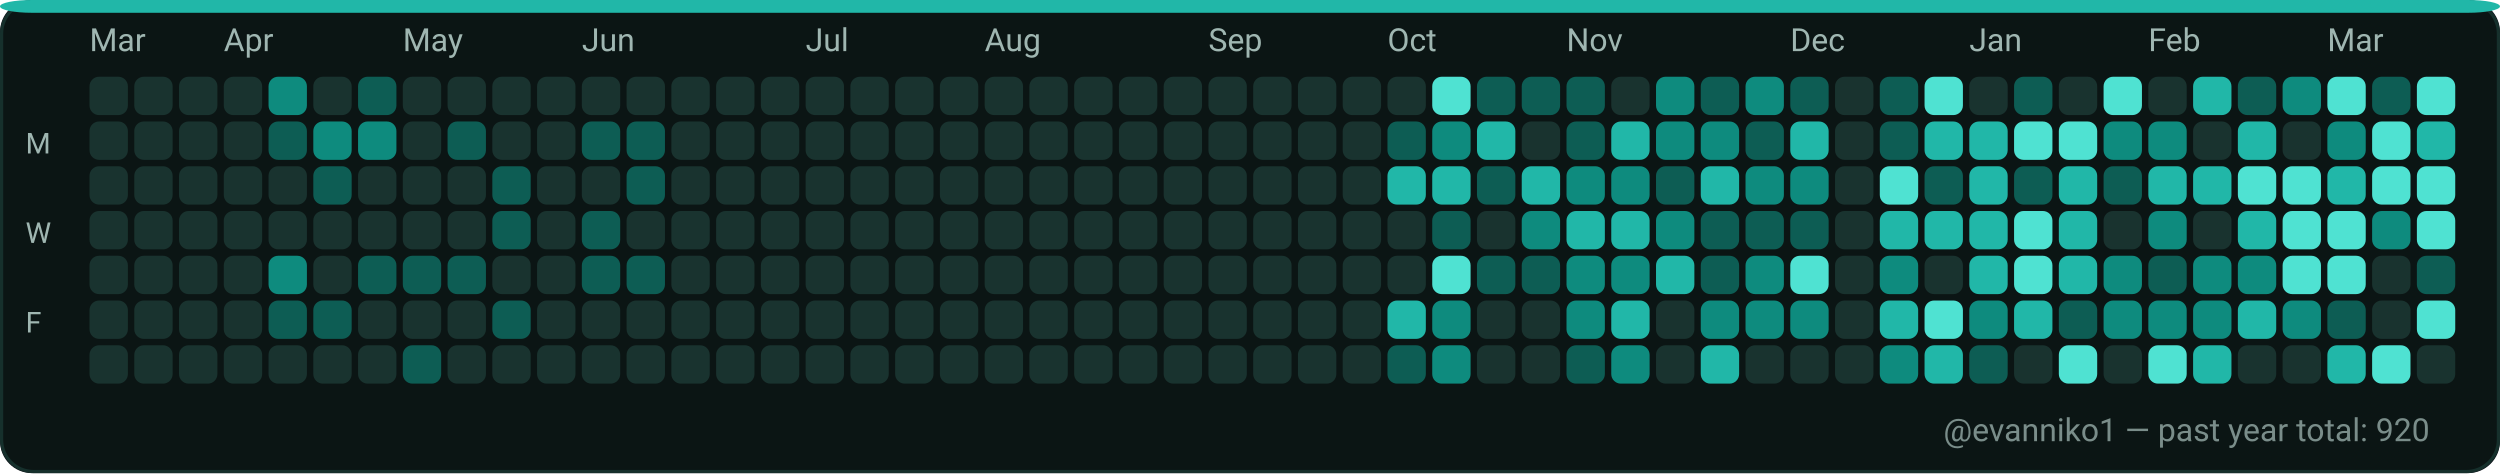
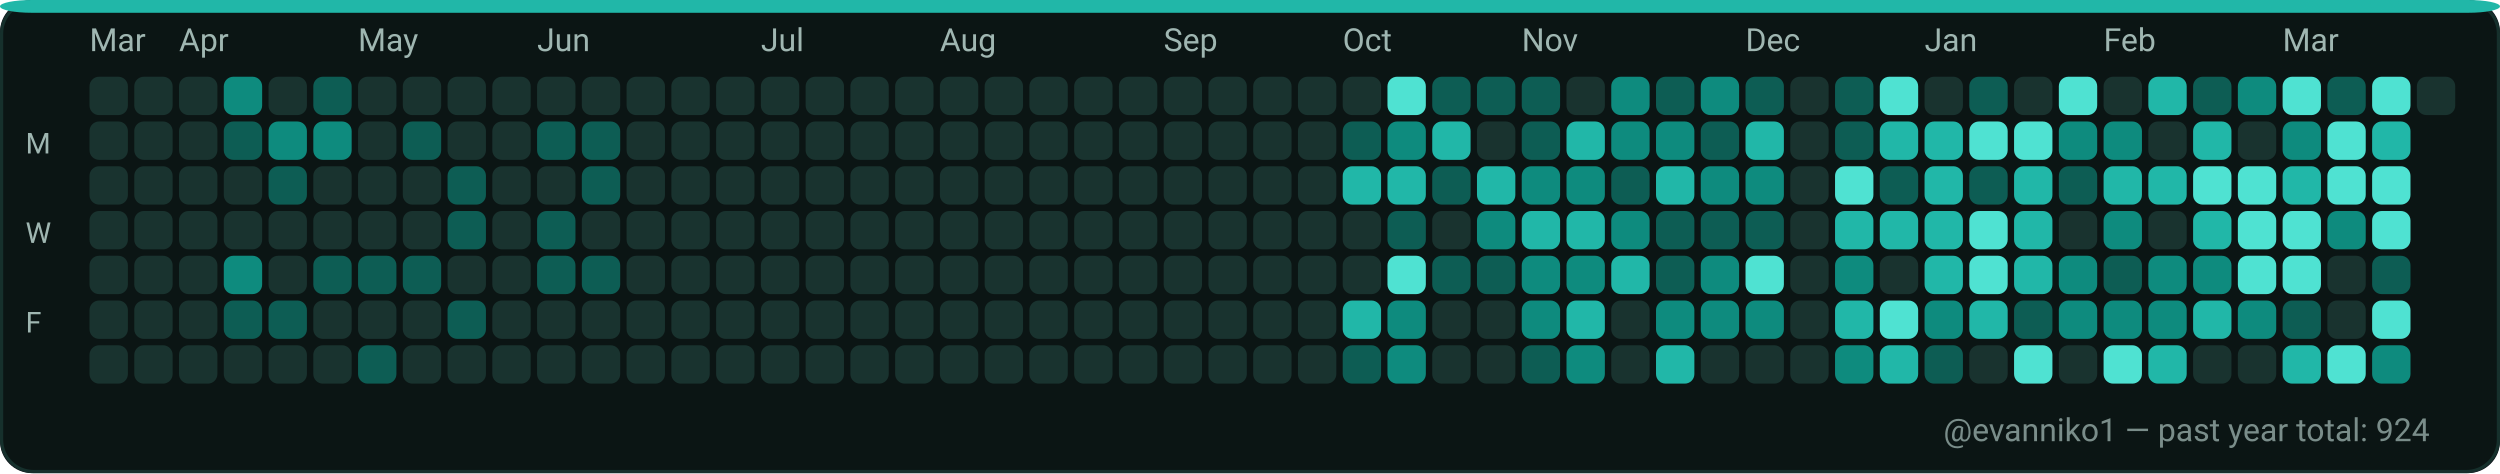
<svg xmlns="http://www.w3.org/2000/svg" width="782" height="148" viewBox="0 0 782 148" role="img" aria-label="GitHub contributions calendar for evanniko1">
  <rect x="0" y="0" width="782" height="148" rx="10" fill="#0D1117" />
  <rect x="0.5" y="0.5" width="781" height="147" rx="10" fill="#0B1514" stroke="#16302C" stroke-width="1" />
  <rect x="0" y="0" width="782" height="4" rx="10" fill="#21B7A8" />
  <text x="28" y="16" fill="#9FB6B1" font-family="ui-sans-serif, system-ui, -apple-system, Segoe UI, Roboto, Ubuntu, Cantarell, Noto Sans, Helvetica Neue, Arial" font-size="10" text-rendering="geometricPrecision">Mar</text>
-   <text x="70" y="16" fill="#9FB6B1" font-family="ui-sans-serif, system-ui, -apple-system, Segoe UI, Roboto, Ubuntu, Cantarell, Noto Sans, Helvetica Neue, Arial" font-size="10" text-rendering="geometricPrecision">Apr</text>
-   <text x="126" y="16" fill="#9FB6B1" font-family="ui-sans-serif, system-ui, -apple-system, Segoe UI, Roboto, Ubuntu, Cantarell, Noto Sans, Helvetica Neue, Arial" font-size="10" text-rendering="geometricPrecision">May</text>
-   <text x="182" y="16" fill="#9FB6B1" font-family="ui-sans-serif, system-ui, -apple-system, Segoe UI, Roboto, Ubuntu, Cantarell, Noto Sans, Helvetica Neue, Arial" font-size="10" text-rendering="geometricPrecision">Jun</text>
-   <text x="252" y="16" fill="#9FB6B1" font-family="ui-sans-serif, system-ui, -apple-system, Segoe UI, Roboto, Ubuntu, Cantarell, Noto Sans, Helvetica Neue, Arial" font-size="10" text-rendering="geometricPrecision">Jul</text>
-   <text x="308" y="16" fill="#9FB6B1" font-family="ui-sans-serif, system-ui, -apple-system, Segoe UI, Roboto, Ubuntu, Cantarell, Noto Sans, Helvetica Neue, Arial" font-size="10" text-rendering="geometricPrecision">Aug</text>
-   <text x="378" y="16" fill="#9FB6B1" font-family="ui-sans-serif, system-ui, -apple-system, Segoe UI, Roboto, Ubuntu, Cantarell, Noto Sans, Helvetica Neue, Arial" font-size="10" text-rendering="geometricPrecision">Sep</text>
-   <text x="434" y="16" fill="#9FB6B1" font-family="ui-sans-serif, system-ui, -apple-system, Segoe UI, Roboto, Ubuntu, Cantarell, Noto Sans, Helvetica Neue, Arial" font-size="10" text-rendering="geometricPrecision">Oct</text>
-   <text x="490" y="16" fill="#9FB6B1" font-family="ui-sans-serif, system-ui, -apple-system, Segoe UI, Roboto, Ubuntu, Cantarell, Noto Sans, Helvetica Neue, Arial" font-size="10" text-rendering="geometricPrecision">Nov</text>
-   <text x="560" y="16" fill="#9FB6B1" font-family="ui-sans-serif, system-ui, -apple-system, Segoe UI, Roboto, Ubuntu, Cantarell, Noto Sans, Helvetica Neue, Arial" font-size="10" text-rendering="geometricPrecision">Dec</text>
-   <text x="616" y="16" fill="#9FB6B1" font-family="ui-sans-serif, system-ui, -apple-system, Segoe UI, Roboto, Ubuntu, Cantarell, Noto Sans, Helvetica Neue, Arial" font-size="10" text-rendering="geometricPrecision">Jan</text>
-   <text x="672" y="16" fill="#9FB6B1" font-family="ui-sans-serif, system-ui, -apple-system, Segoe UI, Roboto, Ubuntu, Cantarell, Noto Sans, Helvetica Neue, Arial" font-size="10" text-rendering="geometricPrecision">Feb</text>
-   <text x="728" y="16" fill="#9FB6B1" font-family="ui-sans-serif, system-ui, -apple-system, Segoe UI, Roboto, Ubuntu, Cantarell, Noto Sans, Helvetica Neue, Arial" font-size="10" text-rendering="geometricPrecision">Mar</text>
+   <text x="56" y="16" fill="#9FB6B1" font-family="ui-sans-serif, system-ui, -apple-system, Segoe UI, Roboto, Ubuntu, Cantarell, Noto Sans, Helvetica Neue, Arial" font-size="10" text-rendering="geometricPrecision">Apr</text>
+   <text x="112" y="16" fill="#9FB6B1" font-family="ui-sans-serif, system-ui, -apple-system, Segoe UI, Roboto, Ubuntu, Cantarell, Noto Sans, Helvetica Neue, Arial" font-size="10" text-rendering="geometricPrecision">May</text>
+   <text x="168" y="16" fill="#9FB6B1" font-family="ui-sans-serif, system-ui, -apple-system, Segoe UI, Roboto, Ubuntu, Cantarell, Noto Sans, Helvetica Neue, Arial" font-size="10" text-rendering="geometricPrecision">Jun</text>
+   <text x="238" y="16" fill="#9FB6B1" font-family="ui-sans-serif, system-ui, -apple-system, Segoe UI, Roboto, Ubuntu, Cantarell, Noto Sans, Helvetica Neue, Arial" font-size="10" text-rendering="geometricPrecision">Jul</text>
+   <text x="294" y="16" fill="#9FB6B1" font-family="ui-sans-serif, system-ui, -apple-system, Segoe UI, Roboto, Ubuntu, Cantarell, Noto Sans, Helvetica Neue, Arial" font-size="10" text-rendering="geometricPrecision">Aug</text>
+   <text x="364" y="16" fill="#9FB6B1" font-family="ui-sans-serif, system-ui, -apple-system, Segoe UI, Roboto, Ubuntu, Cantarell, Noto Sans, Helvetica Neue, Arial" font-size="10" text-rendering="geometricPrecision">Sep</text>
+   <text x="420" y="16" fill="#9FB6B1" font-family="ui-sans-serif, system-ui, -apple-system, Segoe UI, Roboto, Ubuntu, Cantarell, Noto Sans, Helvetica Neue, Arial" font-size="10" text-rendering="geometricPrecision">Oct</text>
+   <text x="476" y="16" fill="#9FB6B1" font-family="ui-sans-serif, system-ui, -apple-system, Segoe UI, Roboto, Ubuntu, Cantarell, Noto Sans, Helvetica Neue, Arial" font-size="10" text-rendering="geometricPrecision">Nov</text>
+   <text x="546" y="16" fill="#9FB6B1" font-family="ui-sans-serif, system-ui, -apple-system, Segoe UI, Roboto, Ubuntu, Cantarell, Noto Sans, Helvetica Neue, Arial" font-size="10" text-rendering="geometricPrecision">Dec</text>
+   <text x="602" y="16" fill="#9FB6B1" font-family="ui-sans-serif, system-ui, -apple-system, Segoe UI, Roboto, Ubuntu, Cantarell, Noto Sans, Helvetica Neue, Arial" font-size="10" text-rendering="geometricPrecision">Jan</text>
+   <text x="658" y="16" fill="#9FB6B1" font-family="ui-sans-serif, system-ui, -apple-system, Segoe UI, Roboto, Ubuntu, Cantarell, Noto Sans, Helvetica Neue, Arial" font-size="10" text-rendering="geometricPrecision">Feb</text>
+   <text x="714" y="16" fill="#9FB6B1" font-family="ui-sans-serif, system-ui, -apple-system, Segoe UI, Roboto, Ubuntu, Cantarell, Noto Sans, Helvetica Neue, Arial" font-size="10" text-rendering="geometricPrecision">Mar</text>
  <text x="8" y="48" fill="#9FB6B1" font-family="ui-sans-serif, system-ui, -apple-system, Segoe UI, Roboto, Ubuntu, Cantarell, Noto Sans, Helvetica Neue, Arial" font-size="9" text-rendering="geometricPrecision">M</text>
  <text x="8" y="76" fill="#9FB6B1" font-family="ui-sans-serif, system-ui, -apple-system, Segoe UI, Roboto, Ubuntu, Cantarell, Noto Sans, Helvetica Neue, Arial" font-size="9" text-rendering="geometricPrecision">W</text>
  <text x="8" y="104" fill="#9FB6B1" font-family="ui-sans-serif, system-ui, -apple-system, Segoe UI, Roboto, Ubuntu, Cantarell, Noto Sans, Helvetica Neue, Arial" font-size="9" text-rendering="geometricPrecision">F</text>
  <g>
    <rect x="28" y="24" width="12" height="12" rx="3" fill="#19332F" />
  </g>
  <g>
    <rect x="28" y="38" width="12" height="12" rx="3" fill="#19332F" />
  </g>
  <g>
    <rect x="28" y="52" width="12" height="12" rx="3" fill="#19332F" />
  </g>
  <g>
    <rect x="28" y="66" width="12" height="12" rx="3" fill="#19332F" />
  </g>
  <g>
    <rect x="28" y="80" width="12" height="12" rx="3" fill="#19332F" />
  </g>
  <g>
    <rect x="28" y="94" width="12" height="12" rx="3" fill="#19332F" />
  </g>
  <g>
    <rect x="28" y="108" width="12" height="12" rx="3" fill="#19332F" />
  </g>
  <g>
    <rect x="42" y="24" width="12" height="12" rx="3" fill="#19332F" />
  </g>
  <g>
    <rect x="42" y="38" width="12" height="12" rx="3" fill="#19332F" />
  </g>
  <g>
    <rect x="42" y="52" width="12" height="12" rx="3" fill="#19332F" />
  </g>
  <g>
    <rect x="42" y="66" width="12" height="12" rx="3" fill="#19332F" />
  </g>
  <g>
    <rect x="42" y="80" width="12" height="12" rx="3" fill="#19332F" />
  </g>
  <g>
    <rect x="42" y="94" width="12" height="12" rx="3" fill="#19332F" />
  </g>
  <g>
    <rect x="42" y="108" width="12" height="12" rx="3" fill="#19332F" />
  </g>
  <g>
    <rect x="56" y="24" width="12" height="12" rx="3" fill="#19332F" />
  </g>
  <g>
    <rect x="56" y="38" width="12" height="12" rx="3" fill="#19332F" />
  </g>
  <g>
    <rect x="56" y="52" width="12" height="12" rx="3" fill="#19332F" />
  </g>
  <g>
    <rect x="56" y="66" width="12" height="12" rx="3" fill="#19332F" />
  </g>
  <g>
    <rect x="56" y="80" width="12" height="12" rx="3" fill="#19332F" />
  </g>
  <g>
    <rect x="56" y="94" width="12" height="12" rx="3" fill="#19332F" />
  </g>
  <g>
    <rect x="56" y="108" width="12" height="12" rx="3" fill="#19332F" />
  </g>
  <g>
-     <rect x="70" y="24" width="12" height="12" rx="3" fill="#19332F" />
-   </g>
-   <g>
-     <rect x="70" y="38" width="12" height="12" rx="3" fill="#19332F" />
+     <rect x="70" y="24" width="12" height="12" rx="3" fill="#0E8B7E" />
+   </g>
+   <g>
+     <rect x="70" y="38" width="12" height="12" rx="3" fill="#0D5D54" />
  </g>
  <g>
    <rect x="70" y="52" width="12" height="12" rx="3" fill="#19332F" />
  </g>
  <g>
    <rect x="70" y="66" width="12" height="12" rx="3" fill="#19332F" />
  </g>
  <g>
-     <rect x="70" y="80" width="12" height="12" rx="3" fill="#19332F" />
-   </g>
-   <g>
-     <rect x="70" y="94" width="12" height="12" rx="3" fill="#19332F" />
+     <rect x="70" y="80" width="12" height="12" rx="3" fill="#0E8B7E" />
+   </g>
+   <g>
+     <rect x="70" y="94" width="12" height="12" rx="3" fill="#0D5D54" />
  </g>
  <g>
    <rect x="70" y="108" width="12" height="12" rx="3" fill="#19332F" />
  </g>
  <g>
-     <rect x="84" y="24" width="12" height="12" rx="3" fill="#0E8B7E" />
-   </g>
-   <g>
-     <rect x="84" y="38" width="12" height="12" rx="3" fill="#0D5D54" />
-   </g>
-   <g>
-     <rect x="84" y="52" width="12" height="12" rx="3" fill="#19332F" />
+     <rect x="84" y="24" width="12" height="12" rx="3" fill="#19332F" />
+   </g>
+   <g>
+     <rect x="84" y="38" width="12" height="12" rx="3" fill="#0E8B7E" />
+   </g>
+   <g>
+     <rect x="84" y="52" width="12" height="12" rx="3" fill="#0D5D54" />
  </g>
  <g>
    <rect x="84" y="66" width="12" height="12" rx="3" fill="#19332F" />
  </g>
  <g>
-     <rect x="84" y="80" width="12" height="12" rx="3" fill="#0E8B7E" />
+     <rect x="84" y="80" width="12" height="12" rx="3" fill="#19332F" />
  </g>
  <g>
    <rect x="84" y="94" width="12" height="12" rx="3" fill="#0D5D54" />
  </g>
  <g>
    <rect x="84" y="108" width="12" height="12" rx="3" fill="#19332F" />
  </g>
  <g>
-     <rect x="98" y="24" width="12" height="12" rx="3" fill="#19332F" />
+     <rect x="98" y="24" width="12" height="12" rx="3" fill="#0D5D54" />
  </g>
  <g>
    <rect x="98" y="38" width="12" height="12" rx="3" fill="#0E8B7E" />
  </g>
  <g>
-     <rect x="98" y="52" width="12" height="12" rx="3" fill="#0D5D54" />
+     <rect x="98" y="52" width="12" height="12" rx="3" fill="#19332F" />
  </g>
  <g>
    <rect x="98" y="66" width="12" height="12" rx="3" fill="#19332F" />
  </g>
  <g>
-     <rect x="98" y="80" width="12" height="12" rx="3" fill="#19332F" />
-   </g>
-   <g>
-     <rect x="98" y="94" width="12" height="12" rx="3" fill="#0D5D54" />
+     <rect x="98" y="80" width="12" height="12" rx="3" fill="#0D5D54" />
+   </g>
+   <g>
+     <rect x="98" y="94" width="12" height="12" rx="3" fill="#19332F" />
  </g>
  <g>
    <rect x="98" y="108" width="12" height="12" rx="3" fill="#19332F" />
  </g>
  <g>
-     <rect x="112" y="24" width="12" height="12" rx="3" fill="#0D5D54" />
-   </g>
-   <g>
-     <rect x="112" y="38" width="12" height="12" rx="3" fill="#0E8B7E" />
+     <rect x="112" y="24" width="12" height="12" rx="3" fill="#19332F" />
+   </g>
+   <g>
+     <rect x="112" y="38" width="12" height="12" rx="3" fill="#19332F" />
  </g>
  <g>
    <rect x="112" y="52" width="12" height="12" rx="3" fill="#19332F" />
  </g>
  <g>
    <rect x="112" y="66" width="12" height="12" rx="3" fill="#19332F" />
  </g>
  <g>
    <rect x="112" y="80" width="12" height="12" rx="3" fill="#0D5D54" />
  </g>
  <g>
    <rect x="112" y="94" width="12" height="12" rx="3" fill="#19332F" />
  </g>
  <g>
-     <rect x="112" y="108" width="12" height="12" rx="3" fill="#19332F" />
+     <rect x="112" y="108" width="12" height="12" rx="3" fill="#0D5D54" />
  </g>
  <g>
    <rect x="126" y="24" width="12" height="12" rx="3" fill="#19332F" />
  </g>
  <g>
-     <rect x="126" y="38" width="12" height="12" rx="3" fill="#19332F" />
+     <rect x="126" y="38" width="12" height="12" rx="3" fill="#0D5D54" />
  </g>
  <g>
    <rect x="126" y="52" width="12" height="12" rx="3" fill="#19332F" />
  </g>
  <g>
    <rect x="126" y="66" width="12" height="12" rx="3" fill="#19332F" />
  </g>
  <g>
    <rect x="126" y="80" width="12" height="12" rx="3" fill="#0D5D54" />
  </g>
  <g>
    <rect x="126" y="94" width="12" height="12" rx="3" fill="#19332F" />
  </g>
  <g>
-     <rect x="126" y="108" width="12" height="12" rx="3" fill="#0D5D54" />
+     <rect x="126" y="108" width="12" height="12" rx="3" fill="#19332F" />
  </g>
  <g>
    <rect x="140" y="24" width="12" height="12" rx="3" fill="#19332F" />
  </g>
  <g>
-     <rect x="140" y="38" width="12" height="12" rx="3" fill="#0D5D54" />
-   </g>
-   <g>
-     <rect x="140" y="52" width="12" height="12" rx="3" fill="#19332F" />
-   </g>
-   <g>
-     <rect x="140" y="66" width="12" height="12" rx="3" fill="#19332F" />
-   </g>
-   <g>
-     <rect x="140" y="80" width="12" height="12" rx="3" fill="#0D5D54" />
-   </g>
-   <g>
-     <rect x="140" y="94" width="12" height="12" rx="3" fill="#19332F" />
+     <rect x="140" y="38" width="12" height="12" rx="3" fill="#19332F" />
+   </g>
+   <g>
+     <rect x="140" y="52" width="12" height="12" rx="3" fill="#0D5D54" />
+   </g>
+   <g>
+     <rect x="140" y="66" width="12" height="12" rx="3" fill="#0D5D54" />
+   </g>
+   <g>
+     <rect x="140" y="80" width="12" height="12" rx="3" fill="#19332F" />
+   </g>
+   <g>
+     <rect x="140" y="94" width="12" height="12" rx="3" fill="#0D5D54" />
  </g>
  <g>
    <rect x="140" y="108" width="12" height="12" rx="3" fill="#19332F" />
  </g>
  <g>
    <rect x="154" y="24" width="12" height="12" rx="3" fill="#19332F" />
  </g>
  <g>
    <rect x="154" y="38" width="12" height="12" rx="3" fill="#19332F" />
  </g>
  <g>
-     <rect x="154" y="52" width="12" height="12" rx="3" fill="#0D5D54" />
-   </g>
-   <g>
-     <rect x="154" y="66" width="12" height="12" rx="3" fill="#0D5D54" />
+     <rect x="154" y="52" width="12" height="12" rx="3" fill="#19332F" />
+   </g>
+   <g>
+     <rect x="154" y="66" width="12" height="12" rx="3" fill="#19332F" />
  </g>
  <g>
    <rect x="154" y="80" width="12" height="12" rx="3" fill="#19332F" />
  </g>
  <g>
-     <rect x="154" y="94" width="12" height="12" rx="3" fill="#0D5D54" />
+     <rect x="154" y="94" width="12" height="12" rx="3" fill="#19332F" />
  </g>
  <g>
    <rect x="154" y="108" width="12" height="12" rx="3" fill="#19332F" />
  </g>
  <g>
    <rect x="168" y="24" width="12" height="12" rx="3" fill="#19332F" />
  </g>
  <g>
-     <rect x="168" y="38" width="12" height="12" rx="3" fill="#19332F" />
+     <rect x="168" y="38" width="12" height="12" rx="3" fill="#0D5D54" />
  </g>
  <g>
    <rect x="168" y="52" width="12" height="12" rx="3" fill="#19332F" />
  </g>
  <g>
-     <rect x="168" y="66" width="12" height="12" rx="3" fill="#19332F" />
-   </g>
-   <g>
-     <rect x="168" y="80" width="12" height="12" rx="3" fill="#19332F" />
+     <rect x="168" y="66" width="12" height="12" rx="3" fill="#0D5D54" />
+   </g>
+   <g>
+     <rect x="168" y="80" width="12" height="12" rx="3" fill="#0D5D54" />
  </g>
  <g>
    <rect x="168" y="94" width="12" height="12" rx="3" fill="#19332F" />
  </g>
  <g>
    <rect x="168" y="108" width="12" height="12" rx="3" fill="#19332F" />
  </g>
  <g>
    <rect x="182" y="24" width="12" height="12" rx="3" fill="#19332F" />
  </g>
  <g>
    <rect x="182" y="38" width="12" height="12" rx="3" fill="#0D5D54" />
  </g>
  <g>
-     <rect x="182" y="52" width="12" height="12" rx="3" fill="#19332F" />
-   </g>
-   <g>
-     <rect x="182" y="66" width="12" height="12" rx="3" fill="#0D5D54" />
+     <rect x="182" y="52" width="12" height="12" rx="3" fill="#0D5D54" />
+   </g>
+   <g>
+     <rect x="182" y="66" width="12" height="12" rx="3" fill="#19332F" />
  </g>
  <g>
    <rect x="182" y="80" width="12" height="12" rx="3" fill="#0D5D54" />
  </g>
  <g>
    <rect x="182" y="94" width="12" height="12" rx="3" fill="#19332F" />
  </g>
  <g>
    <rect x="182" y="108" width="12" height="12" rx="3" fill="#19332F" />
  </g>
  <g>
    <rect x="196" y="24" width="12" height="12" rx="3" fill="#19332F" />
  </g>
  <g>
-     <rect x="196" y="38" width="12" height="12" rx="3" fill="#0D5D54" />
-   </g>
-   <g>
-     <rect x="196" y="52" width="12" height="12" rx="3" fill="#0D5D54" />
+     <rect x="196" y="38" width="12" height="12" rx="3" fill="#19332F" />
+   </g>
+   <g>
+     <rect x="196" y="52" width="12" height="12" rx="3" fill="#19332F" />
  </g>
  <g>
    <rect x="196" y="66" width="12" height="12" rx="3" fill="#19332F" />
  </g>
  <g>
-     <rect x="196" y="80" width="12" height="12" rx="3" fill="#0D5D54" />
+     <rect x="196" y="80" width="12" height="12" rx="3" fill="#19332F" />
  </g>
  <g>
    <rect x="196" y="94" width="12" height="12" rx="3" fill="#19332F" />
  </g>
  <g>
    <rect x="196" y="108" width="12" height="12" rx="3" fill="#19332F" />
  </g>
  <g>
    <rect x="210" y="24" width="12" height="12" rx="3" fill="#19332F" />
  </g>
  <g>
    <rect x="210" y="38" width="12" height="12" rx="3" fill="#19332F" />
  </g>
  <g>
    <rect x="210" y="52" width="12" height="12" rx="3" fill="#19332F" />
  </g>
  <g>
    <rect x="210" y="66" width="12" height="12" rx="3" fill="#19332F" />
  </g>
  <g>
    <rect x="210" y="80" width="12" height="12" rx="3" fill="#19332F" />
  </g>
  <g>
    <rect x="210" y="94" width="12" height="12" rx="3" fill="#19332F" />
  </g>
  <g>
    <rect x="210" y="108" width="12" height="12" rx="3" fill="#19332F" />
  </g>
  <g>
    <rect x="224" y="24" width="12" height="12" rx="3" fill="#19332F" />
  </g>
  <g>
    <rect x="224" y="38" width="12" height="12" rx="3" fill="#19332F" />
  </g>
  <g>
    <rect x="224" y="52" width="12" height="12" rx="3" fill="#19332F" />
  </g>
  <g>
    <rect x="224" y="66" width="12" height="12" rx="3" fill="#19332F" />
  </g>
  <g>
    <rect x="224" y="80" width="12" height="12" rx="3" fill="#19332F" />
  </g>
  <g>
    <rect x="224" y="94" width="12" height="12" rx="3" fill="#19332F" />
  </g>
  <g>
    <rect x="224" y="108" width="12" height="12" rx="3" fill="#19332F" />
  </g>
  <g>
    <rect x="238" y="24" width="12" height="12" rx="3" fill="#19332F" />
  </g>
  <g>
    <rect x="238" y="38" width="12" height="12" rx="3" fill="#19332F" />
  </g>
  <g>
    <rect x="238" y="52" width="12" height="12" rx="3" fill="#19332F" />
  </g>
  <g>
    <rect x="238" y="66" width="12" height="12" rx="3" fill="#19332F" />
  </g>
  <g>
    <rect x="238" y="80" width="12" height="12" rx="3" fill="#19332F" />
  </g>
  <g>
    <rect x="238" y="94" width="12" height="12" rx="3" fill="#19332F" />
  </g>
  <g>
    <rect x="238" y="108" width="12" height="12" rx="3" fill="#19332F" />
  </g>
  <g>
    <rect x="252" y="24" width="12" height="12" rx="3" fill="#19332F" />
  </g>
  <g>
    <rect x="252" y="38" width="12" height="12" rx="3" fill="#19332F" />
  </g>
  <g>
    <rect x="252" y="52" width="12" height="12" rx="3" fill="#19332F" />
  </g>
  <g>
    <rect x="252" y="66" width="12" height="12" rx="3" fill="#19332F" />
  </g>
  <g>
    <rect x="252" y="80" width="12" height="12" rx="3" fill="#19332F" />
  </g>
  <g>
    <rect x="252" y="94" width="12" height="12" rx="3" fill="#19332F" />
  </g>
  <g>
    <rect x="252" y="108" width="12" height="12" rx="3" fill="#19332F" />
  </g>
  <g>
    <rect x="266" y="24" width="12" height="12" rx="3" fill="#19332F" />
  </g>
  <g>
    <rect x="266" y="38" width="12" height="12" rx="3" fill="#19332F" />
  </g>
  <g>
    <rect x="266" y="52" width="12" height="12" rx="3" fill="#19332F" />
  </g>
  <g>
    <rect x="266" y="66" width="12" height="12" rx="3" fill="#19332F" />
  </g>
  <g>
    <rect x="266" y="80" width="12" height="12" rx="3" fill="#19332F" />
  </g>
  <g>
    <rect x="266" y="94" width="12" height="12" rx="3" fill="#19332F" />
  </g>
  <g>
    <rect x="266" y="108" width="12" height="12" rx="3" fill="#19332F" />
  </g>
  <g>
    <rect x="280" y="24" width="12" height="12" rx="3" fill="#19332F" />
  </g>
  <g>
    <rect x="280" y="38" width="12" height="12" rx="3" fill="#19332F" />
  </g>
  <g>
    <rect x="280" y="52" width="12" height="12" rx="3" fill="#19332F" />
  </g>
  <g>
    <rect x="280" y="66" width="12" height="12" rx="3" fill="#19332F" />
  </g>
  <g>
    <rect x="280" y="80" width="12" height="12" rx="3" fill="#19332F" />
  </g>
  <g>
    <rect x="280" y="94" width="12" height="12" rx="3" fill="#19332F" />
  </g>
  <g>
    <rect x="280" y="108" width="12" height="12" rx="3" fill="#19332F" />
  </g>
  <g>
    <rect x="294" y="24" width="12" height="12" rx="3" fill="#19332F" />
  </g>
  <g>
    <rect x="294" y="38" width="12" height="12" rx="3" fill="#19332F" />
  </g>
  <g>
    <rect x="294" y="52" width="12" height="12" rx="3" fill="#19332F" />
  </g>
  <g>
    <rect x="294" y="66" width="12" height="12" rx="3" fill="#19332F" />
  </g>
  <g>
    <rect x="294" y="80" width="12" height="12" rx="3" fill="#19332F" />
  </g>
  <g>
    <rect x="294" y="94" width="12" height="12" rx="3" fill="#19332F" />
  </g>
  <g>
    <rect x="294" y="108" width="12" height="12" rx="3" fill="#19332F" />
  </g>
  <g>
    <rect x="308" y="24" width="12" height="12" rx="3" fill="#19332F" />
  </g>
  <g>
    <rect x="308" y="38" width="12" height="12" rx="3" fill="#19332F" />
  </g>
  <g>
    <rect x="308" y="52" width="12" height="12" rx="3" fill="#19332F" />
  </g>
  <g>
    <rect x="308" y="66" width="12" height="12" rx="3" fill="#19332F" />
  </g>
  <g>
    <rect x="308" y="80" width="12" height="12" rx="3" fill="#19332F" />
  </g>
  <g>
    <rect x="308" y="94" width="12" height="12" rx="3" fill="#19332F" />
  </g>
  <g>
    <rect x="308" y="108" width="12" height="12" rx="3" fill="#19332F" />
  </g>
  <g>
    <rect x="322" y="24" width="12" height="12" rx="3" fill="#19332F" />
  </g>
  <g>
    <rect x="322" y="38" width="12" height="12" rx="3" fill="#19332F" />
  </g>
  <g>
    <rect x="322" y="52" width="12" height="12" rx="3" fill="#19332F" />
  </g>
  <g>
    <rect x="322" y="66" width="12" height="12" rx="3" fill="#19332F" />
  </g>
  <g>
    <rect x="322" y="80" width="12" height="12" rx="3" fill="#19332F" />
  </g>
  <g>
    <rect x="322" y="94" width="12" height="12" rx="3" fill="#19332F" />
  </g>
  <g>
    <rect x="322" y="108" width="12" height="12" rx="3" fill="#19332F" />
  </g>
  <g>
    <rect x="336" y="24" width="12" height="12" rx="3" fill="#19332F" />
  </g>
  <g>
    <rect x="336" y="38" width="12" height="12" rx="3" fill="#19332F" />
  </g>
  <g>
    <rect x="336" y="52" width="12" height="12" rx="3" fill="#19332F" />
  </g>
  <g>
    <rect x="336" y="66" width="12" height="12" rx="3" fill="#19332F" />
  </g>
  <g>
    <rect x="336" y="80" width="12" height="12" rx="3" fill="#19332F" />
  </g>
  <g>
    <rect x="336" y="94" width="12" height="12" rx="3" fill="#19332F" />
  </g>
  <g>
    <rect x="336" y="108" width="12" height="12" rx="3" fill="#19332F" />
  </g>
  <g>
    <rect x="350" y="24" width="12" height="12" rx="3" fill="#19332F" />
  </g>
  <g>
    <rect x="350" y="38" width="12" height="12" rx="3" fill="#19332F" />
  </g>
  <g>
    <rect x="350" y="52" width="12" height="12" rx="3" fill="#19332F" />
  </g>
  <g>
    <rect x="350" y="66" width="12" height="12" rx="3" fill="#19332F" />
  </g>
  <g>
    <rect x="350" y="80" width="12" height="12" rx="3" fill="#19332F" />
  </g>
  <g>
    <rect x="350" y="94" width="12" height="12" rx="3" fill="#19332F" />
  </g>
  <g>
    <rect x="350" y="108" width="12" height="12" rx="3" fill="#19332F" />
  </g>
  <g>
    <rect x="364" y="24" width="12" height="12" rx="3" fill="#19332F" />
  </g>
  <g>
    <rect x="364" y="38" width="12" height="12" rx="3" fill="#19332F" />
  </g>
  <g>
    <rect x="364" y="52" width="12" height="12" rx="3" fill="#19332F" />
  </g>
  <g>
    <rect x="364" y="66" width="12" height="12" rx="3" fill="#19332F" />
  </g>
  <g>
    <rect x="364" y="80" width="12" height="12" rx="3" fill="#19332F" />
  </g>
  <g>
    <rect x="364" y="94" width="12" height="12" rx="3" fill="#19332F" />
  </g>
  <g>
    <rect x="364" y="108" width="12" height="12" rx="3" fill="#19332F" />
  </g>
  <g>
    <rect x="378" y="24" width="12" height="12" rx="3" fill="#19332F" />
  </g>
  <g>
    <rect x="378" y="38" width="12" height="12" rx="3" fill="#19332F" />
  </g>
  <g>
    <rect x="378" y="52" width="12" height="12" rx="3" fill="#19332F" />
  </g>
  <g>
    <rect x="378" y="66" width="12" height="12" rx="3" fill="#19332F" />
  </g>
  <g>
    <rect x="378" y="80" width="12" height="12" rx="3" fill="#19332F" />
  </g>
  <g>
    <rect x="378" y="94" width="12" height="12" rx="3" fill="#19332F" />
  </g>
  <g>
    <rect x="378" y="108" width="12" height="12" rx="3" fill="#19332F" />
  </g>
  <g>
    <rect x="392" y="24" width="12" height="12" rx="3" fill="#19332F" />
  </g>
  <g>
    <rect x="392" y="38" width="12" height="12" rx="3" fill="#19332F" />
  </g>
  <g>
    <rect x="392" y="52" width="12" height="12" rx="3" fill="#19332F" />
  </g>
  <g>
    <rect x="392" y="66" width="12" height="12" rx="3" fill="#19332F" />
  </g>
  <g>
    <rect x="392" y="80" width="12" height="12" rx="3" fill="#19332F" />
  </g>
  <g>
    <rect x="392" y="94" width="12" height="12" rx="3" fill="#19332F" />
  </g>
  <g>
    <rect x="392" y="108" width="12" height="12" rx="3" fill="#19332F" />
  </g>
  <g>
    <rect x="406" y="24" width="12" height="12" rx="3" fill="#19332F" />
  </g>
  <g>
    <rect x="406" y="38" width="12" height="12" rx="3" fill="#19332F" />
  </g>
  <g>
    <rect x="406" y="52" width="12" height="12" rx="3" fill="#19332F" />
  </g>
  <g>
    <rect x="406" y="66" width="12" height="12" rx="3" fill="#19332F" />
  </g>
  <g>
    <rect x="406" y="80" width="12" height="12" rx="3" fill="#19332F" />
  </g>
  <g>
    <rect x="406" y="94" width="12" height="12" rx="3" fill="#19332F" />
  </g>
  <g>
    <rect x="406" y="108" width="12" height="12" rx="3" fill="#19332F" />
  </g>
  <g>
    <rect x="420" y="24" width="12" height="12" rx="3" fill="#19332F" />
  </g>
  <g>
-     <rect x="420" y="38" width="12" height="12" rx="3" fill="#19332F" />
-   </g>
-   <g>
-     <rect x="420" y="52" width="12" height="12" rx="3" fill="#19332F" />
+     <rect x="420" y="38" width="12" height="12" rx="3" fill="#0D5D54" />
+   </g>
+   <g>
+     <rect x="420" y="52" width="12" height="12" rx="3" fill="#21B7A8" />
  </g>
  <g>
    <rect x="420" y="66" width="12" height="12" rx="3" fill="#19332F" />
  </g>
  <g>
    <rect x="420" y="80" width="12" height="12" rx="3" fill="#19332F" />
  </g>
  <g>
-     <rect x="420" y="94" width="12" height="12" rx="3" fill="#19332F" />
-   </g>
-   <g>
-     <rect x="420" y="108" width="12" height="12" rx="3" fill="#19332F" />
-   </g>
-   <g>
-     <rect x="434" y="24" width="12" height="12" rx="3" fill="#19332F" />
-   </g>
-   <g>
-     <rect x="434" y="38" width="12" height="12" rx="3" fill="#0D5D54" />
+     <rect x="420" y="94" width="12" height="12" rx="3" fill="#21B7A8" />
+   </g>
+   <g>
+     <rect x="420" y="108" width="12" height="12" rx="3" fill="#0D5D54" />
+   </g>
+   <g>
+     <rect x="434" y="24" width="12" height="12" rx="3" fill="#4FE2D2" />
+   </g>
+   <g>
+     <rect x="434" y="38" width="12" height="12" rx="3" fill="#0E8B7E" />
  </g>
  <g>
    <rect x="434" y="52" width="12" height="12" rx="3" fill="#21B7A8" />
  </g>
  <g>
-     <rect x="434" y="66" width="12" height="12" rx="3" fill="#19332F" />
-   </g>
-   <g>
-     <rect x="434" y="80" width="12" height="12" rx="3" fill="#19332F" />
-   </g>
-   <g>
-     <rect x="434" y="94" width="12" height="12" rx="3" fill="#21B7A8" />
-   </g>
-   <g>
-     <rect x="434" y="108" width="12" height="12" rx="3" fill="#0D5D54" />
-   </g>
-   <g>
-     <rect x="448" y="24" width="12" height="12" rx="3" fill="#4FE2D2" />
-   </g>
-   <g>
-     <rect x="448" y="38" width="12" height="12" rx="3" fill="#0E8B7E" />
-   </g>
-   <g>
-     <rect x="448" y="52" width="12" height="12" rx="3" fill="#21B7A8" />
-   </g>
-   <g>
-     <rect x="448" y="66" width="12" height="12" rx="3" fill="#0D5D54" />
-   </g>
-   <g>
-     <rect x="448" y="80" width="12" height="12" rx="3" fill="#4FE2D2" />
-   </g>
-   <g>
-     <rect x="448" y="94" width="12" height="12" rx="3" fill="#0E8B7E" />
-   </g>
-   <g>
-     <rect x="448" y="108" width="12" height="12" rx="3" fill="#0E8B7E" />
+     <rect x="434" y="66" width="12" height="12" rx="3" fill="#0D5D54" />
+   </g>
+   <g>
+     <rect x="434" y="80" width="12" height="12" rx="3" fill="#4FE2D2" />
+   </g>
+   <g>
+     <rect x="434" y="94" width="12" height="12" rx="3" fill="#0E8B7E" />
+   </g>
+   <g>
+     <rect x="434" y="108" width="12" height="12" rx="3" fill="#0E8B7E" />
+   </g>
+   <g>
+     <rect x="448" y="24" width="12" height="12" rx="3" fill="#0D5D54" />
+   </g>
+   <g>
+     <rect x="448" y="38" width="12" height="12" rx="3" fill="#21B7A8" />
+   </g>
+   <g>
+     <rect x="448" y="52" width="12" height="12" rx="3" fill="#0D5D54" />
+   </g>
+   <g>
+     <rect x="448" y="66" width="12" height="12" rx="3" fill="#19332F" />
+   </g>
+   <g>
+     <rect x="448" y="80" width="12" height="12" rx="3" fill="#0D5D54" />
+   </g>
+   <g>
+     <rect x="448" y="94" width="12" height="12" rx="3" fill="#19332F" />
+   </g>
+   <g>
+     <rect x="448" y="108" width="12" height="12" rx="3" fill="#19332F" />
  </g>
  <g>
    <rect x="462" y="24" width="12" height="12" rx="3" fill="#0D5D54" />
  </g>
  <g>
-     <rect x="462" y="38" width="12" height="12" rx="3" fill="#21B7A8" />
-   </g>
-   <g>
-     <rect x="462" y="52" width="12" height="12" rx="3" fill="#0D5D54" />
-   </g>
-   <g>
-     <rect x="462" y="66" width="12" height="12" rx="3" fill="#19332F" />
+     <rect x="462" y="38" width="12" height="12" rx="3" fill="#19332F" />
+   </g>
+   <g>
+     <rect x="462" y="52" width="12" height="12" rx="3" fill="#21B7A8" />
+   </g>
+   <g>
+     <rect x="462" y="66" width="12" height="12" rx="3" fill="#0E8B7E" />
  </g>
  <g>
    <rect x="462" y="80" width="12" height="12" rx="3" fill="#0D5D54" />
  </g>
  <g>
    <rect x="462" y="94" width="12" height="12" rx="3" fill="#19332F" />
  </g>
  <g>
    <rect x="462" y="108" width="12" height="12" rx="3" fill="#19332F" />
  </g>
  <g>
    <rect x="476" y="24" width="12" height="12" rx="3" fill="#0D5D54" />
  </g>
  <g>
-     <rect x="476" y="38" width="12" height="12" rx="3" fill="#19332F" />
-   </g>
-   <g>
-     <rect x="476" y="52" width="12" height="12" rx="3" fill="#21B7A8" />
-   </g>
-   <g>
-     <rect x="476" y="66" width="12" height="12" rx="3" fill="#0E8B7E" />
-   </g>
-   <g>
-     <rect x="476" y="80" width="12" height="12" rx="3" fill="#0D5D54" />
-   </g>
-   <g>
-     <rect x="476" y="94" width="12" height="12" rx="3" fill="#19332F" />
-   </g>
-   <g>
-     <rect x="476" y="108" width="12" height="12" rx="3" fill="#19332F" />
-   </g>
-   <g>
-     <rect x="490" y="24" width="12" height="12" rx="3" fill="#0D5D54" />
-   </g>
-   <g>
-     <rect x="490" y="38" width="12" height="12" rx="3" fill="#0D5D54" />
+     <rect x="476" y="38" width="12" height="12" rx="3" fill="#0D5D54" />
+   </g>
+   <g>
+     <rect x="476" y="52" width="12" height="12" rx="3" fill="#0E8B7E" />
+   </g>
+   <g>
+     <rect x="476" y="66" width="12" height="12" rx="3" fill="#21B7A8" />
+   </g>
+   <g>
+     <rect x="476" y="80" width="12" height="12" rx="3" fill="#0E8B7E" />
+   </g>
+   <g>
+     <rect x="476" y="94" width="12" height="12" rx="3" fill="#0E8B7E" />
+   </g>
+   <g>
+     <rect x="476" y="108" width="12" height="12" rx="3" fill="#0D5D54" />
+   </g>
+   <g>
+     <rect x="490" y="24" width="12" height="12" rx="3" fill="#19332F" />
+   </g>
+   <g>
+     <rect x="490" y="38" width="12" height="12" rx="3" fill="#21B7A8" />
  </g>
  <g>
    <rect x="490" y="52" width="12" height="12" rx="3" fill="#0E8B7E" />
  </g>
  <g>
    <rect x="490" y="66" width="12" height="12" rx="3" fill="#21B7A8" />
  </g>
  <g>
    <rect x="490" y="80" width="12" height="12" rx="3" fill="#0E8B7E" />
  </g>
  <g>
-     <rect x="490" y="94" width="12" height="12" rx="3" fill="#0E8B7E" />
-   </g>
-   <g>
-     <rect x="490" y="108" width="12" height="12" rx="3" fill="#0D5D54" />
-   </g>
-   <g>
-     <rect x="504" y="24" width="12" height="12" rx="3" fill="#19332F" />
-   </g>
-   <g>
-     <rect x="504" y="38" width="12" height="12" rx="3" fill="#21B7A8" />
-   </g>
-   <g>
-     <rect x="504" y="52" width="12" height="12" rx="3" fill="#0E8B7E" />
-   </g>
-   <g>
-     <rect x="504" y="66" width="12" height="12" rx="3" fill="#21B7A8" />
-   </g>
-   <g>
-     <rect x="504" y="80" width="12" height="12" rx="3" fill="#0E8B7E" />
-   </g>
-   <g>
-     <rect x="504" y="94" width="12" height="12" rx="3" fill="#21B7A8" />
-   </g>
-   <g>
-     <rect x="504" y="108" width="12" height="12" rx="3" fill="#0E8B7E" />
-   </g>
-   <g>
-     <rect x="518" y="24" width="12" height="12" rx="3" fill="#0E8B7E" />
+     <rect x="490" y="94" width="12" height="12" rx="3" fill="#21B7A8" />
+   </g>
+   <g>
+     <rect x="490" y="108" width="12" height="12" rx="3" fill="#0E8B7E" />
+   </g>
+   <g>
+     <rect x="504" y="24" width="12" height="12" rx="3" fill="#0E8B7E" />
+   </g>
+   <g>
+     <rect x="504" y="38" width="12" height="12" rx="3" fill="#0E8B7E" />
+   </g>
+   <g>
+     <rect x="504" y="52" width="12" height="12" rx="3" fill="#0D5D54" />
+   </g>
+   <g>
+     <rect x="504" y="66" width="12" height="12" rx="3" fill="#0E8B7E" />
+   </g>
+   <g>
+     <rect x="504" y="80" width="12" height="12" rx="3" fill="#21B7A8" />
+   </g>
+   <g>
+     <rect x="504" y="94" width="12" height="12" rx="3" fill="#19332F" />
+   </g>
+   <g>
+     <rect x="504" y="108" width="12" height="12" rx="3" fill="#19332F" />
+   </g>
+   <g>
+     <rect x="518" y="24" width="12" height="12" rx="3" fill="#0D5D54" />
  </g>
  <g>
    <rect x="518" y="38" width="12" height="12" rx="3" fill="#0E8B7E" />
  </g>
  <g>
-     <rect x="518" y="52" width="12" height="12" rx="3" fill="#0D5D54" />
-   </g>
-   <g>
-     <rect x="518" y="66" width="12" height="12" rx="3" fill="#0E8B7E" />
-   </g>
-   <g>
-     <rect x="518" y="80" width="12" height="12" rx="3" fill="#21B7A8" />
-   </g>
-   <g>
-     <rect x="518" y="94" width="12" height="12" rx="3" fill="#19332F" />
-   </g>
-   <g>
-     <rect x="518" y="108" width="12" height="12" rx="3" fill="#19332F" />
-   </g>
-   <g>
-     <rect x="532" y="24" width="12" height="12" rx="3" fill="#0D5D54" />
-   </g>
-   <g>
-     <rect x="532" y="38" width="12" height="12" rx="3" fill="#0E8B7E" />
-   </g>
-   <g>
-     <rect x="532" y="52" width="12" height="12" rx="3" fill="#21B7A8" />
+     <rect x="518" y="52" width="12" height="12" rx="3" fill="#21B7A8" />
+   </g>
+   <g>
+     <rect x="518" y="66" width="12" height="12" rx="3" fill="#0D5D54" />
+   </g>
+   <g>
+     <rect x="518" y="80" width="12" height="12" rx="3" fill="#0D5D54" />
+   </g>
+   <g>
+     <rect x="518" y="94" width="12" height="12" rx="3" fill="#0E8B7E" />
+   </g>
+   <g>
+     <rect x="518" y="108" width="12" height="12" rx="3" fill="#21B7A8" />
+   </g>
+   <g>
+     <rect x="532" y="24" width="12" height="12" rx="3" fill="#0E8B7E" />
+   </g>
+   <g>
+     <rect x="532" y="38" width="12" height="12" rx="3" fill="#0D5D54" />
+   </g>
+   <g>
+     <rect x="532" y="52" width="12" height="12" rx="3" fill="#0E8B7E" />
  </g>
  <g>
    <rect x="532" y="66" width="12" height="12" rx="3" fill="#0D5D54" />
  </g>
  <g>
-     <rect x="532" y="80" width="12" height="12" rx="3" fill="#0D5D54" />
+     <rect x="532" y="80" width="12" height="12" rx="3" fill="#0E8B7E" />
  </g>
  <g>
    <rect x="532" y="94" width="12" height="12" rx="3" fill="#0E8B7E" />
  </g>
  <g>
-     <rect x="532" y="108" width="12" height="12" rx="3" fill="#21B7A8" />
-   </g>
-   <g>
-     <rect x="546" y="24" width="12" height="12" rx="3" fill="#0E8B7E" />
-   </g>
-   <g>
-     <rect x="546" y="38" width="12" height="12" rx="3" fill="#0D5D54" />
+     <rect x="532" y="108" width="12" height="12" rx="3" fill="#19332F" />
+   </g>
+   <g>
+     <rect x="546" y="24" width="12" height="12" rx="3" fill="#0D5D54" />
+   </g>
+   <g>
+     <rect x="546" y="38" width="12" height="12" rx="3" fill="#21B7A8" />
  </g>
  <g>
    <rect x="546" y="52" width="12" height="12" rx="3" fill="#0E8B7E" />
  </g>
  <g>
    <rect x="546" y="66" width="12" height="12" rx="3" fill="#0D5D54" />
  </g>
  <g>
-     <rect x="546" y="80" width="12" height="12" rx="3" fill="#0E8B7E" />
+     <rect x="546" y="80" width="12" height="12" rx="3" fill="#4FE2D2" />
  </g>
  <g>
    <rect x="546" y="94" width="12" height="12" rx="3" fill="#0E8B7E" />
  </g>
  <g>
    <rect x="546" y="108" width="12" height="12" rx="3" fill="#19332F" />
  </g>
  <g>
-     <rect x="560" y="24" width="12" height="12" rx="3" fill="#0D5D54" />
-   </g>
-   <g>
-     <rect x="560" y="38" width="12" height="12" rx="3" fill="#21B7A8" />
-   </g>
-   <g>
-     <rect x="560" y="52" width="12" height="12" rx="3" fill="#0E8B7E" />
-   </g>
-   <g>
-     <rect x="560" y="66" width="12" height="12" rx="3" fill="#0D5D54" />
-   </g>
-   <g>
-     <rect x="560" y="80" width="12" height="12" rx="3" fill="#4FE2D2" />
-   </g>
-   <g>
-     <rect x="560" y="94" width="12" height="12" rx="3" fill="#0E8B7E" />
+     <rect x="560" y="24" width="12" height="12" rx="3" fill="#19332F" />
+   </g>
+   <g>
+     <rect x="560" y="38" width="12" height="12" rx="3" fill="#19332F" />
+   </g>
+   <g>
+     <rect x="560" y="52" width="12" height="12" rx="3" fill="#19332F" />
+   </g>
+   <g>
+     <rect x="560" y="66" width="12" height="12" rx="3" fill="#19332F" />
+   </g>
+   <g>
+     <rect x="560" y="80" width="12" height="12" rx="3" fill="#19332F" />
+   </g>
+   <g>
+     <rect x="560" y="94" width="12" height="12" rx="3" fill="#19332F" />
  </g>
  <g>
    <rect x="560" y="108" width="12" height="12" rx="3" fill="#19332F" />
  </g>
  <g>
-     <rect x="574" y="24" width="12" height="12" rx="3" fill="#19332F" />
-   </g>
-   <g>
-     <rect x="574" y="38" width="12" height="12" rx="3" fill="#19332F" />
-   </g>
-   <g>
-     <rect x="574" y="52" width="12" height="12" rx="3" fill="#19332F" />
-   </g>
-   <g>
-     <rect x="574" y="66" width="12" height="12" rx="3" fill="#19332F" />
-   </g>
-   <g>
-     <rect x="574" y="80" width="12" height="12" rx="3" fill="#19332F" />
-   </g>
-   <g>
-     <rect x="574" y="94" width="12" height="12" rx="3" fill="#19332F" />
-   </g>
-   <g>
-     <rect x="574" y="108" width="12" height="12" rx="3" fill="#19332F" />
-   </g>
-   <g>
-     <rect x="588" y="24" width="12" height="12" rx="3" fill="#0D5D54" />
-   </g>
-   <g>
-     <rect x="588" y="38" width="12" height="12" rx="3" fill="#0D5D54" />
-   </g>
-   <g>
-     <rect x="588" y="52" width="12" height="12" rx="3" fill="#4FE2D2" />
+     <rect x="574" y="24" width="12" height="12" rx="3" fill="#0D5D54" />
+   </g>
+   <g>
+     <rect x="574" y="38" width="12" height="12" rx="3" fill="#0D5D54" />
+   </g>
+   <g>
+     <rect x="574" y="52" width="12" height="12" rx="3" fill="#4FE2D2" />
+   </g>
+   <g>
+     <rect x="574" y="66" width="12" height="12" rx="3" fill="#21B7A8" />
+   </g>
+   <g>
+     <rect x="574" y="80" width="12" height="12" rx="3" fill="#0E8B7E" />
+   </g>
+   <g>
+     <rect x="574" y="94" width="12" height="12" rx="3" fill="#21B7A8" />
+   </g>
+   <g>
+     <rect x="574" y="108" width="12" height="12" rx="3" fill="#0E8B7E" />
+   </g>
+   <g>
+     <rect x="588" y="24" width="12" height="12" rx="3" fill="#4FE2D2" />
+   </g>
+   <g>
+     <rect x="588" y="38" width="12" height="12" rx="3" fill="#21B7A8" />
+   </g>
+   <g>
+     <rect x="588" y="52" width="12" height="12" rx="3" fill="#0D5D54" />
  </g>
  <g>
    <rect x="588" y="66" width="12" height="12" rx="3" fill="#21B7A8" />
  </g>
  <g>
-     <rect x="588" y="80" width="12" height="12" rx="3" fill="#0E8B7E" />
-   </g>
-   <g>
-     <rect x="588" y="94" width="12" height="12" rx="3" fill="#21B7A8" />
-   </g>
-   <g>
-     <rect x="588" y="108" width="12" height="12" rx="3" fill="#0E8B7E" />
-   </g>
-   <g>
-     <rect x="602" y="24" width="12" height="12" rx="3" fill="#4FE2D2" />
+     <rect x="588" y="80" width="12" height="12" rx="3" fill="#19332F" />
+   </g>
+   <g>
+     <rect x="588" y="94" width="12" height="12" rx="3" fill="#4FE2D2" />
+   </g>
+   <g>
+     <rect x="588" y="108" width="12" height="12" rx="3" fill="#21B7A8" />
+   </g>
+   <g>
+     <rect x="602" y="24" width="12" height="12" rx="3" fill="#19332F" />
  </g>
  <g>
    <rect x="602" y="38" width="12" height="12" rx="3" fill="#21B7A8" />
  </g>
  <g>
-     <rect x="602" y="52" width="12" height="12" rx="3" fill="#0D5D54" />
+     <rect x="602" y="52" width="12" height="12" rx="3" fill="#21B7A8" />
  </g>
  <g>
    <rect x="602" y="66" width="12" height="12" rx="3" fill="#21B7A8" />
  </g>
  <g>
-     <rect x="602" y="80" width="12" height="12" rx="3" fill="#19332F" />
-   </g>
-   <g>
-     <rect x="602" y="94" width="12" height="12" rx="3" fill="#4FE2D2" />
-   </g>
-   <g>
-     <rect x="602" y="108" width="12" height="12" rx="3" fill="#21B7A8" />
-   </g>
-   <g>
-     <rect x="616" y="24" width="12" height="12" rx="3" fill="#19332F" />
-   </g>
-   <g>
-     <rect x="616" y="38" width="12" height="12" rx="3" fill="#21B7A8" />
-   </g>
-   <g>
-     <rect x="616" y="52" width="12" height="12" rx="3" fill="#21B7A8" />
-   </g>
-   <g>
-     <rect x="616" y="66" width="12" height="12" rx="3" fill="#21B7A8" />
-   </g>
-   <g>
-     <rect x="616" y="80" width="12" height="12" rx="3" fill="#21B7A8" />
-   </g>
-   <g>
-     <rect x="616" y="94" width="12" height="12" rx="3" fill="#0E8B7E" />
-   </g>
-   <g>
-     <rect x="616" y="108" width="12" height="12" rx="3" fill="#0D5D54" />
-   </g>
-   <g>
-     <rect x="630" y="24" width="12" height="12" rx="3" fill="#0D5D54" />
+     <rect x="602" y="80" width="12" height="12" rx="3" fill="#21B7A8" />
+   </g>
+   <g>
+     <rect x="602" y="94" width="12" height="12" rx="3" fill="#0E8B7E" />
+   </g>
+   <g>
+     <rect x="602" y="108" width="12" height="12" rx="3" fill="#0D5D54" />
+   </g>
+   <g>
+     <rect x="616" y="24" width="12" height="12" rx="3" fill="#0D5D54" />
+   </g>
+   <g>
+     <rect x="616" y="38" width="12" height="12" rx="3" fill="#4FE2D2" />
+   </g>
+   <g>
+     <rect x="616" y="52" width="12" height="12" rx="3" fill="#0D5D54" />
+   </g>
+   <g>
+     <rect x="616" y="66" width="12" height="12" rx="3" fill="#4FE2D2" />
+   </g>
+   <g>
+     <rect x="616" y="80" width="12" height="12" rx="3" fill="#4FE2D2" />
+   </g>
+   <g>
+     <rect x="616" y="94" width="12" height="12" rx="3" fill="#21B7A8" />
+   </g>
+   <g>
+     <rect x="616" y="108" width="12" height="12" rx="3" fill="#19332F" />
+   </g>
+   <g>
+     <rect x="630" y="24" width="12" height="12" rx="3" fill="#19332F" />
  </g>
  <g>
    <rect x="630" y="38" width="12" height="12" rx="3" fill="#4FE2D2" />
  </g>
  <g>
-     <rect x="630" y="52" width="12" height="12" rx="3" fill="#0D5D54" />
-   </g>
-   <g>
-     <rect x="630" y="66" width="12" height="12" rx="3" fill="#4FE2D2" />
-   </g>
-   <g>
-     <rect x="630" y="80" width="12" height="12" rx="3" fill="#4FE2D2" />
-   </g>
-   <g>
-     <rect x="630" y="94" width="12" height="12" rx="3" fill="#21B7A8" />
-   </g>
-   <g>
-     <rect x="630" y="108" width="12" height="12" rx="3" fill="#19332F" />
-   </g>
-   <g>
-     <rect x="644" y="24" width="12" height="12" rx="3" fill="#19332F" />
-   </g>
-   <g>
-     <rect x="644" y="38" width="12" height="12" rx="3" fill="#4FE2D2" />
-   </g>
-   <g>
-     <rect x="644" y="52" width="12" height="12" rx="3" fill="#21B7A8" />
-   </g>
-   <g>
-     <rect x="644" y="66" width="12" height="12" rx="3" fill="#21B7A8" />
-   </g>
-   <g>
-     <rect x="644" y="80" width="12" height="12" rx="3" fill="#21B7A8" />
-   </g>
-   <g>
-     <rect x="644" y="94" width="12" height="12" rx="3" fill="#0D5D54" />
-   </g>
-   <g>
-     <rect x="644" y="108" width="12" height="12" rx="3" fill="#4FE2D2" />
-   </g>
-   <g>
-     <rect x="658" y="24" width="12" height="12" rx="3" fill="#4FE2D2" />
+     <rect x="630" y="52" width="12" height="12" rx="3" fill="#21B7A8" />
+   </g>
+   <g>
+     <rect x="630" y="66" width="12" height="12" rx="3" fill="#21B7A8" />
+   </g>
+   <g>
+     <rect x="630" y="80" width="12" height="12" rx="3" fill="#21B7A8" />
+   </g>
+   <g>
+     <rect x="630" y="94" width="12" height="12" rx="3" fill="#0D5D54" />
+   </g>
+   <g>
+     <rect x="630" y="108" width="12" height="12" rx="3" fill="#4FE2D2" />
+   </g>
+   <g>
+     <rect x="644" y="24" width="12" height="12" rx="3" fill="#4FE2D2" />
+   </g>
+   <g>
+     <rect x="644" y="38" width="12" height="12" rx="3" fill="#0E8B7E" />
+   </g>
+   <g>
+     <rect x="644" y="52" width="12" height="12" rx="3" fill="#0D5D54" />
+   </g>
+   <g>
+     <rect x="644" y="66" width="12" height="12" rx="3" fill="#19332F" />
+   </g>
+   <g>
+     <rect x="644" y="80" width="12" height="12" rx="3" fill="#0E8B7E" />
+   </g>
+   <g>
+     <rect x="644" y="94" width="12" height="12" rx="3" fill="#0E8B7E" />
+   </g>
+   <g>
+     <rect x="644" y="108" width="12" height="12" rx="3" fill="#19332F" />
+   </g>
+   <g>
+     <rect x="658" y="24" width="12" height="12" rx="3" fill="#19332F" />
  </g>
  <g>
    <rect x="658" y="38" width="12" height="12" rx="3" fill="#0E8B7E" />
  </g>
  <g>
-     <rect x="658" y="52" width="12" height="12" rx="3" fill="#0D5D54" />
-   </g>
-   <g>
-     <rect x="658" y="66" width="12" height="12" rx="3" fill="#19332F" />
-   </g>
-   <g>
-     <rect x="658" y="80" width="12" height="12" rx="3" fill="#0E8B7E" />
+     <rect x="658" y="52" width="12" height="12" rx="3" fill="#21B7A8" />
+   </g>
+   <g>
+     <rect x="658" y="66" width="12" height="12" rx="3" fill="#0E8B7E" />
+   </g>
+   <g>
+     <rect x="658" y="80" width="12" height="12" rx="3" fill="#0D5D54" />
  </g>
  <g>
    <rect x="658" y="94" width="12" height="12" rx="3" fill="#0E8B7E" />
  </g>
  <g>
-     <rect x="658" y="108" width="12" height="12" rx="3" fill="#19332F" />
-   </g>
-   <g>
-     <rect x="672" y="24" width="12" height="12" rx="3" fill="#19332F" />
-   </g>
-   <g>
-     <rect x="672" y="38" width="12" height="12" rx="3" fill="#0E8B7E" />
+     <rect x="658" y="108" width="12" height="12" rx="3" fill="#4FE2D2" />
+   </g>
+   <g>
+     <rect x="672" y="24" width="12" height="12" rx="3" fill="#21B7A8" />
+   </g>
+   <g>
+     <rect x="672" y="38" width="12" height="12" rx="3" fill="#19332F" />
  </g>
  <g>
    <rect x="672" y="52" width="12" height="12" rx="3" fill="#21B7A8" />
  </g>
  <g>
-     <rect x="672" y="66" width="12" height="12" rx="3" fill="#0E8B7E" />
-   </g>
-   <g>
-     <rect x="672" y="80" width="12" height="12" rx="3" fill="#0D5D54" />
+     <rect x="672" y="66" width="12" height="12" rx="3" fill="#19332F" />
+   </g>
+   <g>
+     <rect x="672" y="80" width="12" height="12" rx="3" fill="#0E8B7E" />
  </g>
  <g>
    <rect x="672" y="94" width="12" height="12" rx="3" fill="#0E8B7E" />
  </g>
  <g>
-     <rect x="672" y="108" width="12" height="12" rx="3" fill="#4FE2D2" />
-   </g>
-   <g>
-     <rect x="686" y="24" width="12" height="12" rx="3" fill="#21B7A8" />
-   </g>
-   <g>
-     <rect x="686" y="38" width="12" height="12" rx="3" fill="#19332F" />
-   </g>
-   <g>
-     <rect x="686" y="52" width="12" height="12" rx="3" fill="#21B7A8" />
-   </g>
-   <g>
-     <rect x="686" y="66" width="12" height="12" rx="3" fill="#19332F" />
+     <rect x="672" y="108" width="12" height="12" rx="3" fill="#21B7A8" />
+   </g>
+   <g>
+     <rect x="686" y="24" width="12" height="12" rx="3" fill="#0D5D54" />
+   </g>
+   <g>
+     <rect x="686" y="38" width="12" height="12" rx="3" fill="#21B7A8" />
+   </g>
+   <g>
+     <rect x="686" y="52" width="12" height="12" rx="3" fill="#4FE2D2" />
+   </g>
+   <g>
+     <rect x="686" y="66" width="12" height="12" rx="3" fill="#21B7A8" />
  </g>
  <g>
    <rect x="686" y="80" width="12" height="12" rx="3" fill="#0E8B7E" />
  </g>
  <g>
-     <rect x="686" y="94" width="12" height="12" rx="3" fill="#0E8B7E" />
-   </g>
-   <g>
-     <rect x="686" y="108" width="12" height="12" rx="3" fill="#21B7A8" />
-   </g>
-   <g>
-     <rect x="700" y="24" width="12" height="12" rx="3" fill="#0D5D54" />
-   </g>
-   <g>
-     <rect x="700" y="38" width="12" height="12" rx="3" fill="#21B7A8" />
+     <rect x="686" y="94" width="12" height="12" rx="3" fill="#21B7A8" />
+   </g>
+   <g>
+     <rect x="686" y="108" width="12" height="12" rx="3" fill="#19332F" />
+   </g>
+   <g>
+     <rect x="700" y="24" width="12" height="12" rx="3" fill="#0E8B7E" />
+   </g>
+   <g>
+     <rect x="700" y="38" width="12" height="12" rx="3" fill="#19332F" />
  </g>
  <g>
    <rect x="700" y="52" width="12" height="12" rx="3" fill="#4FE2D2" />
  </g>
  <g>
-     <rect x="700" y="66" width="12" height="12" rx="3" fill="#21B7A8" />
-   </g>
-   <g>
-     <rect x="700" y="80" width="12" height="12" rx="3" fill="#0E8B7E" />
-   </g>
-   <g>
-     <rect x="700" y="94" width="12" height="12" rx="3" fill="#21B7A8" />
+     <rect x="700" y="66" width="12" height="12" rx="3" fill="#4FE2D2" />
+   </g>
+   <g>
+     <rect x="700" y="80" width="12" height="12" rx="3" fill="#4FE2D2" />
+   </g>
+   <g>
+     <rect x="700" y="94" width="12" height="12" rx="3" fill="#0E8B7E" />
  </g>
  <g>
    <rect x="700" y="108" width="12" height="12" rx="3" fill="#19332F" />
  </g>
  <g>
-     <rect x="714" y="24" width="12" height="12" rx="3" fill="#0E8B7E" />
-   </g>
-   <g>
-     <rect x="714" y="38" width="12" height="12" rx="3" fill="#19332F" />
-   </g>
-   <g>
-     <rect x="714" y="52" width="12" height="12" rx="3" fill="#4FE2D2" />
+     <rect x="714" y="24" width="12" height="12" rx="3" fill="#4FE2D2" />
+   </g>
+   <g>
+     <rect x="714" y="38" width="12" height="12" rx="3" fill="#0E8B7E" />
+   </g>
+   <g>
+     <rect x="714" y="52" width="12" height="12" rx="3" fill="#21B7A8" />
  </g>
  <g>
    <rect x="714" y="66" width="12" height="12" rx="3" fill="#4FE2D2" />
  </g>
  <g>
    <rect x="714" y="80" width="12" height="12" rx="3" fill="#4FE2D2" />
  </g>
  <g>
-     <rect x="714" y="94" width="12" height="12" rx="3" fill="#0E8B7E" />
-   </g>
-   <g>
-     <rect x="714" y="108" width="12" height="12" rx="3" fill="#19332F" />
-   </g>
-   <g>
-     <rect x="728" y="24" width="12" height="12" rx="3" fill="#4FE2D2" />
-   </g>
-   <g>
-     <rect x="728" y="38" width="12" height="12" rx="3" fill="#0E8B7E" />
-   </g>
-   <g>
-     <rect x="728" y="52" width="12" height="12" rx="3" fill="#21B7A8" />
-   </g>
-   <g>
-     <rect x="728" y="66" width="12" height="12" rx="3" fill="#4FE2D2" />
-   </g>
-   <g>
-     <rect x="728" y="80" width="12" height="12" rx="3" fill="#4FE2D2" />
-   </g>
-   <g>
-     <rect x="728" y="94" width="12" height="12" rx="3" fill="#0D5D54" />
-   </g>
-   <g>
-     <rect x="728" y="108" width="12" height="12" rx="3" fill="#21B7A8" />
-   </g>
-   <g>
-     <rect x="742" y="24" width="12" height="12" rx="3" fill="#0D5D54" />
-   </g>
-   <g>
-     <rect x="742" y="38" width="12" height="12" rx="3" fill="#4FE2D2" />
+     <rect x="714" y="94" width="12" height="12" rx="3" fill="#0D5D54" />
+   </g>
+   <g>
+     <rect x="714" y="108" width="12" height="12" rx="3" fill="#21B7A8" />
+   </g>
+   <g>
+     <rect x="728" y="24" width="12" height="12" rx="3" fill="#0D5D54" />
+   </g>
+   <g>
+     <rect x="728" y="38" width="12" height="12" rx="3" fill="#4FE2D2" />
+   </g>
+   <g>
+     <rect x="728" y="52" width="12" height="12" rx="3" fill="#4FE2D2" />
+   </g>
+   <g>
+     <rect x="728" y="66" width="12" height="12" rx="3" fill="#0E8B7E" />
+   </g>
+   <g>
+     <rect x="728" y="80" width="12" height="12" rx="3" fill="#19332F" />
+   </g>
+   <g>
+     <rect x="728" y="94" width="12" height="12" rx="3" fill="#19332F" />
+   </g>
+   <g>
+     <rect x="728" y="108" width="12" height="12" rx="3" fill="#4FE2D2" />
+   </g>
+   <g>
+     <rect x="742" y="24" width="12" height="12" rx="3" fill="#4FE2D2" />
+   </g>
+   <g>
+     <rect x="742" y="38" width="12" height="12" rx="3" fill="#21B7A8" />
  </g>
  <g>
    <rect x="742" y="52" width="12" height="12" rx="3" fill="#4FE2D2" />
  </g>
  <g>
-     <rect x="742" y="66" width="12" height="12" rx="3" fill="#0E8B7E" />
-   </g>
-   <g>
-     <rect x="742" y="80" width="12" height="12" rx="3" fill="#19332F" />
-   </g>
-   <g>
-     <rect x="742" y="94" width="12" height="12" rx="3" fill="#19332F" />
-   </g>
-   <g>
-     <rect x="742" y="108" width="12" height="12" rx="3" fill="#4FE2D2" />
-   </g>
-   <g>
-     <rect x="756" y="24" width="12" height="12" rx="3" fill="#4FE2D2" />
-   </g>
-   <g>
-     <rect x="756" y="38" width="12" height="12" rx="3" fill="#21B7A8" />
-   </g>
-   <g>
-     <rect x="756" y="52" width="12" height="12" rx="3" fill="#4FE2D2" />
-   </g>
-   <g>
-     <rect x="756" y="66" width="12" height="12" rx="3" fill="#4FE2D2" />
-   </g>
-   <g>
-     <rect x="756" y="80" width="12" height="12" rx="3" fill="#0D5D54" />
-   </g>
-   <g>
-     <rect x="756" y="94" width="12" height="12" rx="3" fill="#4FE2D2" />
-   </g>
-   <g>
-     <rect x="756" y="108" width="12" height="12" rx="3" fill="#19332F" />
-   </g>
-   <text x="760" y="138" fill="#9FB6B1" font-family="ui-sans-serif, system-ui, -apple-system, Segoe UI, Roboto, Ubuntu, Cantarell, Noto Sans, Helvetica Neue, Arial" font-size="10" text-anchor="end" opacity="0.75">@evanniko1 — past year total: 920</text>
+     <rect x="742" y="66" width="12" height="12" rx="3" fill="#4FE2D2" />
+   </g>
+   <g>
+     <rect x="742" y="80" width="12" height="12" rx="3" fill="#0D5D54" />
+   </g>
+   <g>
+     <rect x="742" y="94" width="12" height="12" rx="3" fill="#4FE2D2" />
+   </g>
+   <g>
+     <rect x="742" y="108" width="12" height="12" rx="3" fill="#0E8B7E" />
+   </g>
+   <g>
+     <rect x="756" y="24" width="12" height="12" rx="3" fill="#19332F" />
+   </g>
+   <text x="760" y="138" fill="#9FB6B1" font-family="ui-sans-serif, system-ui, -apple-system, Segoe UI, Roboto, Ubuntu, Cantarell, Noto Sans, Helvetica Neue, Arial" font-size="10" text-anchor="end" opacity="0.75">@evanniko1 — past year total: 924</text>
</svg>
